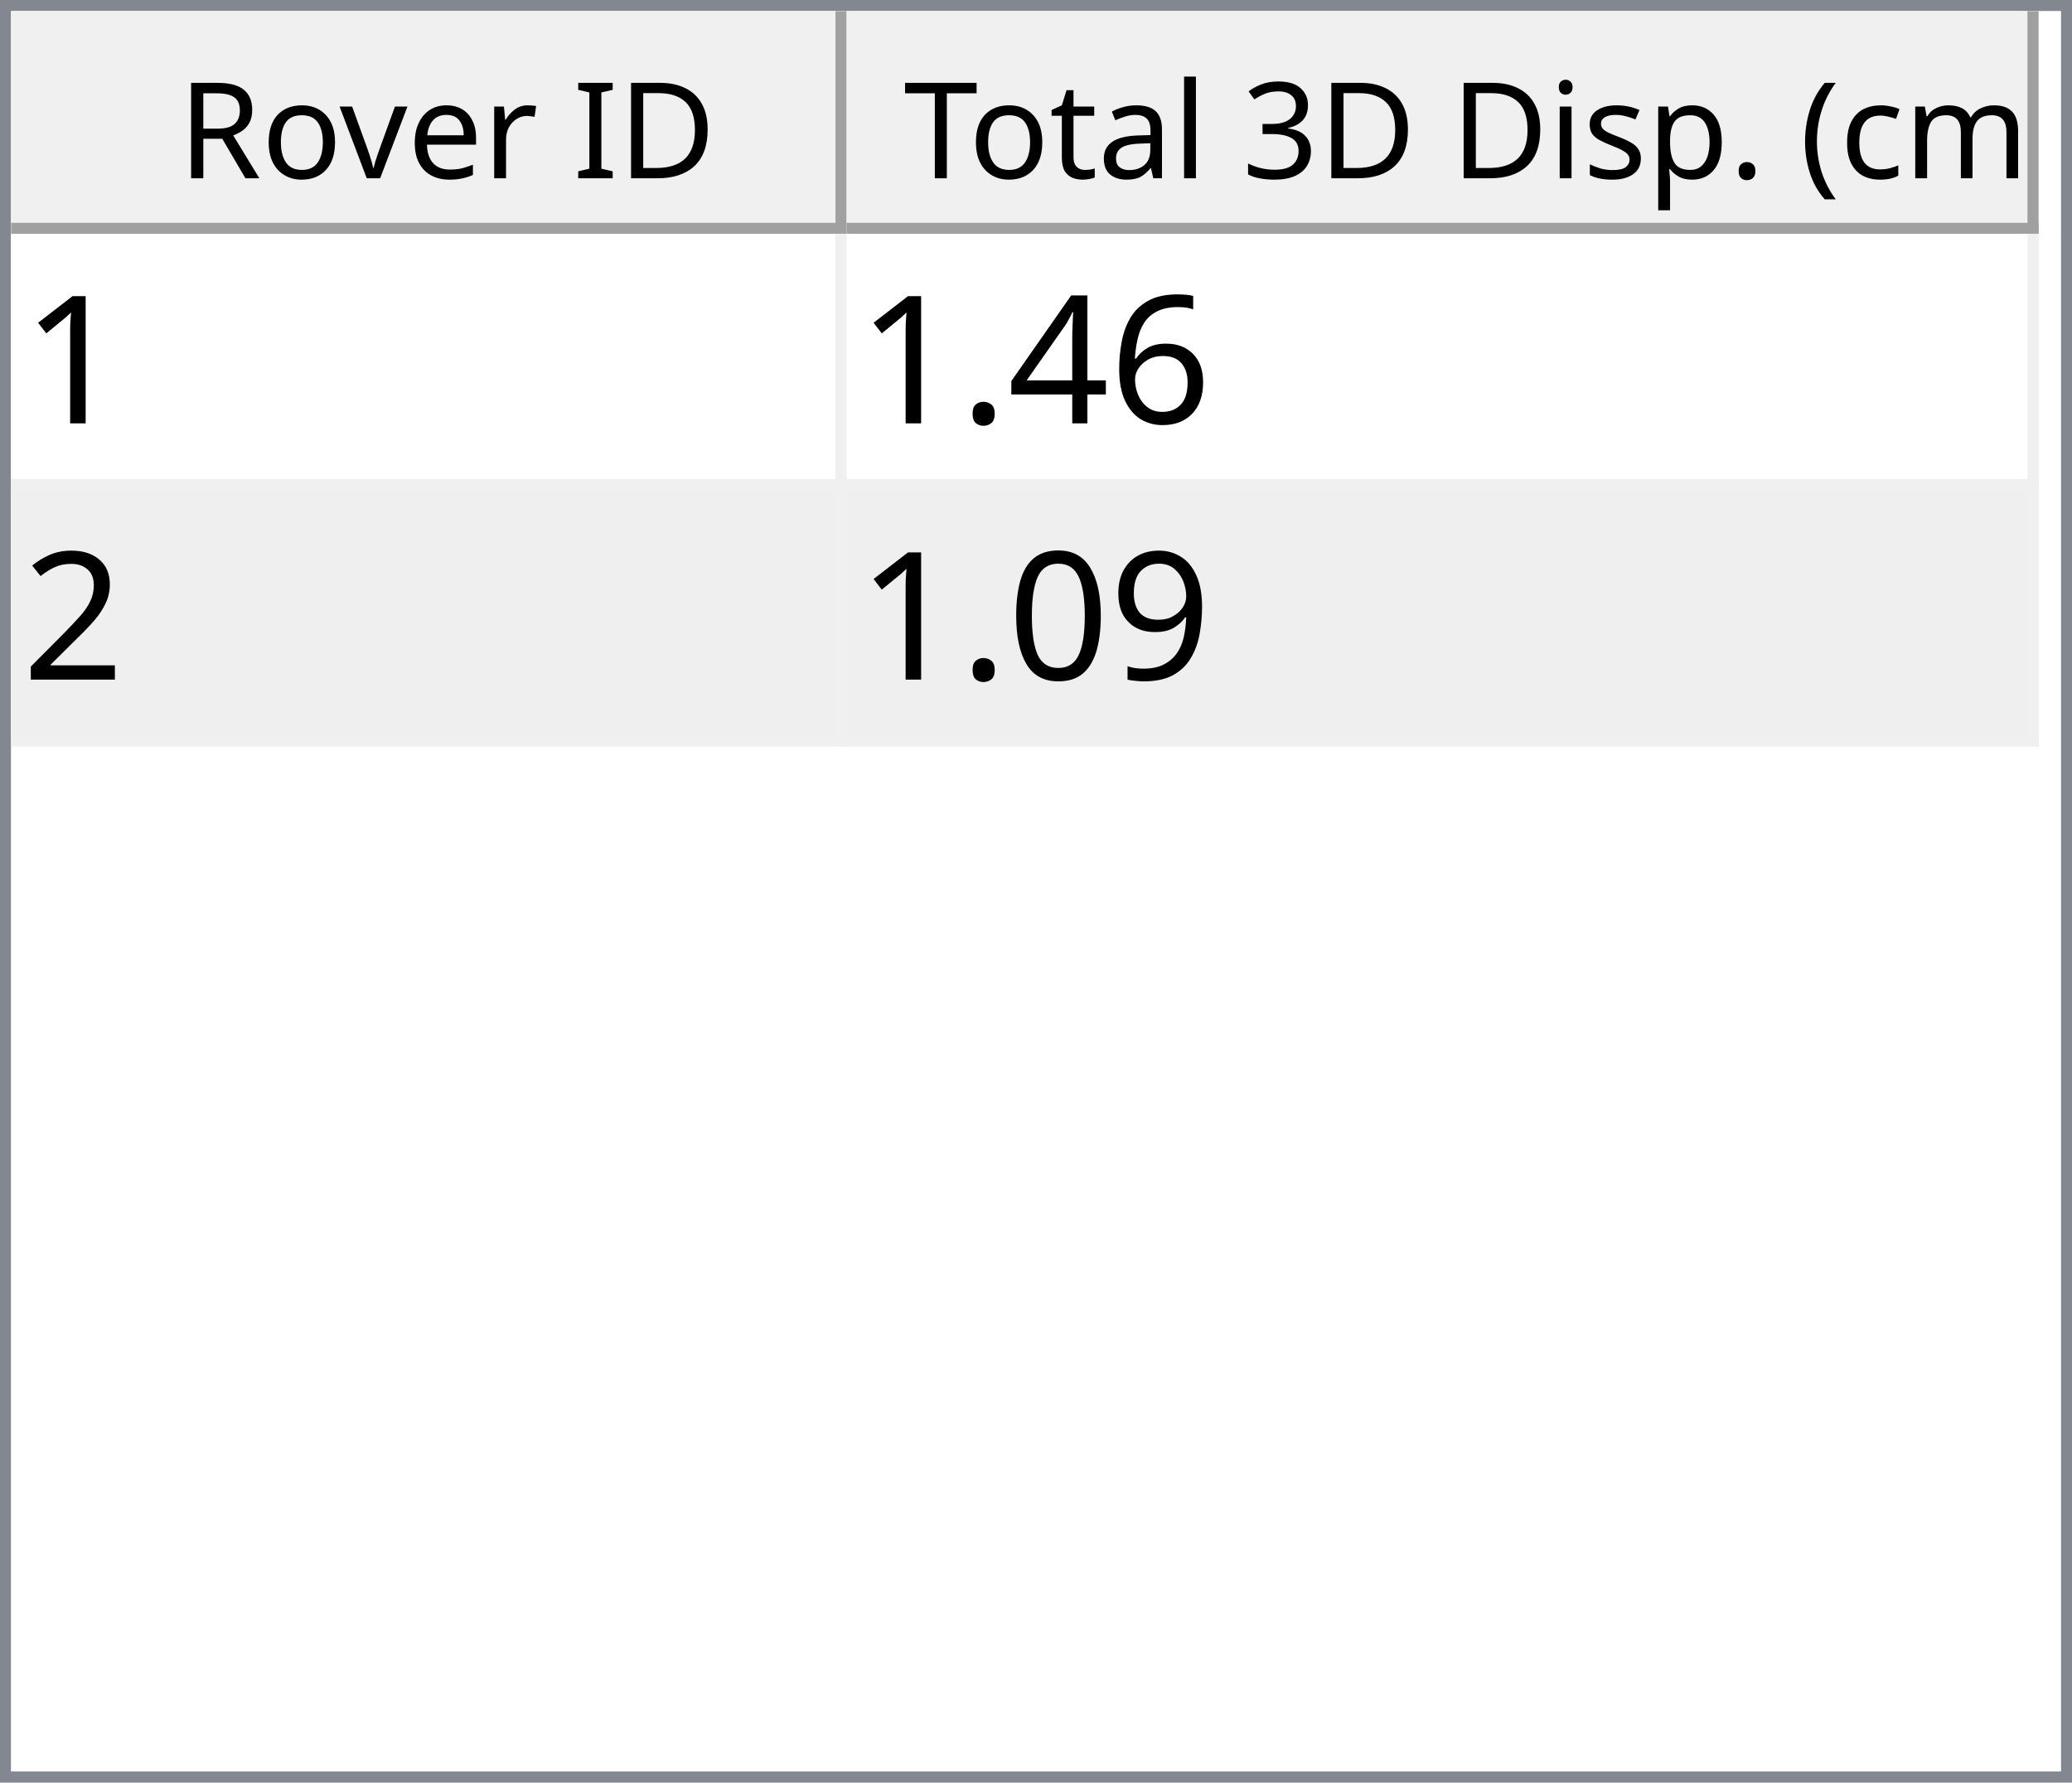
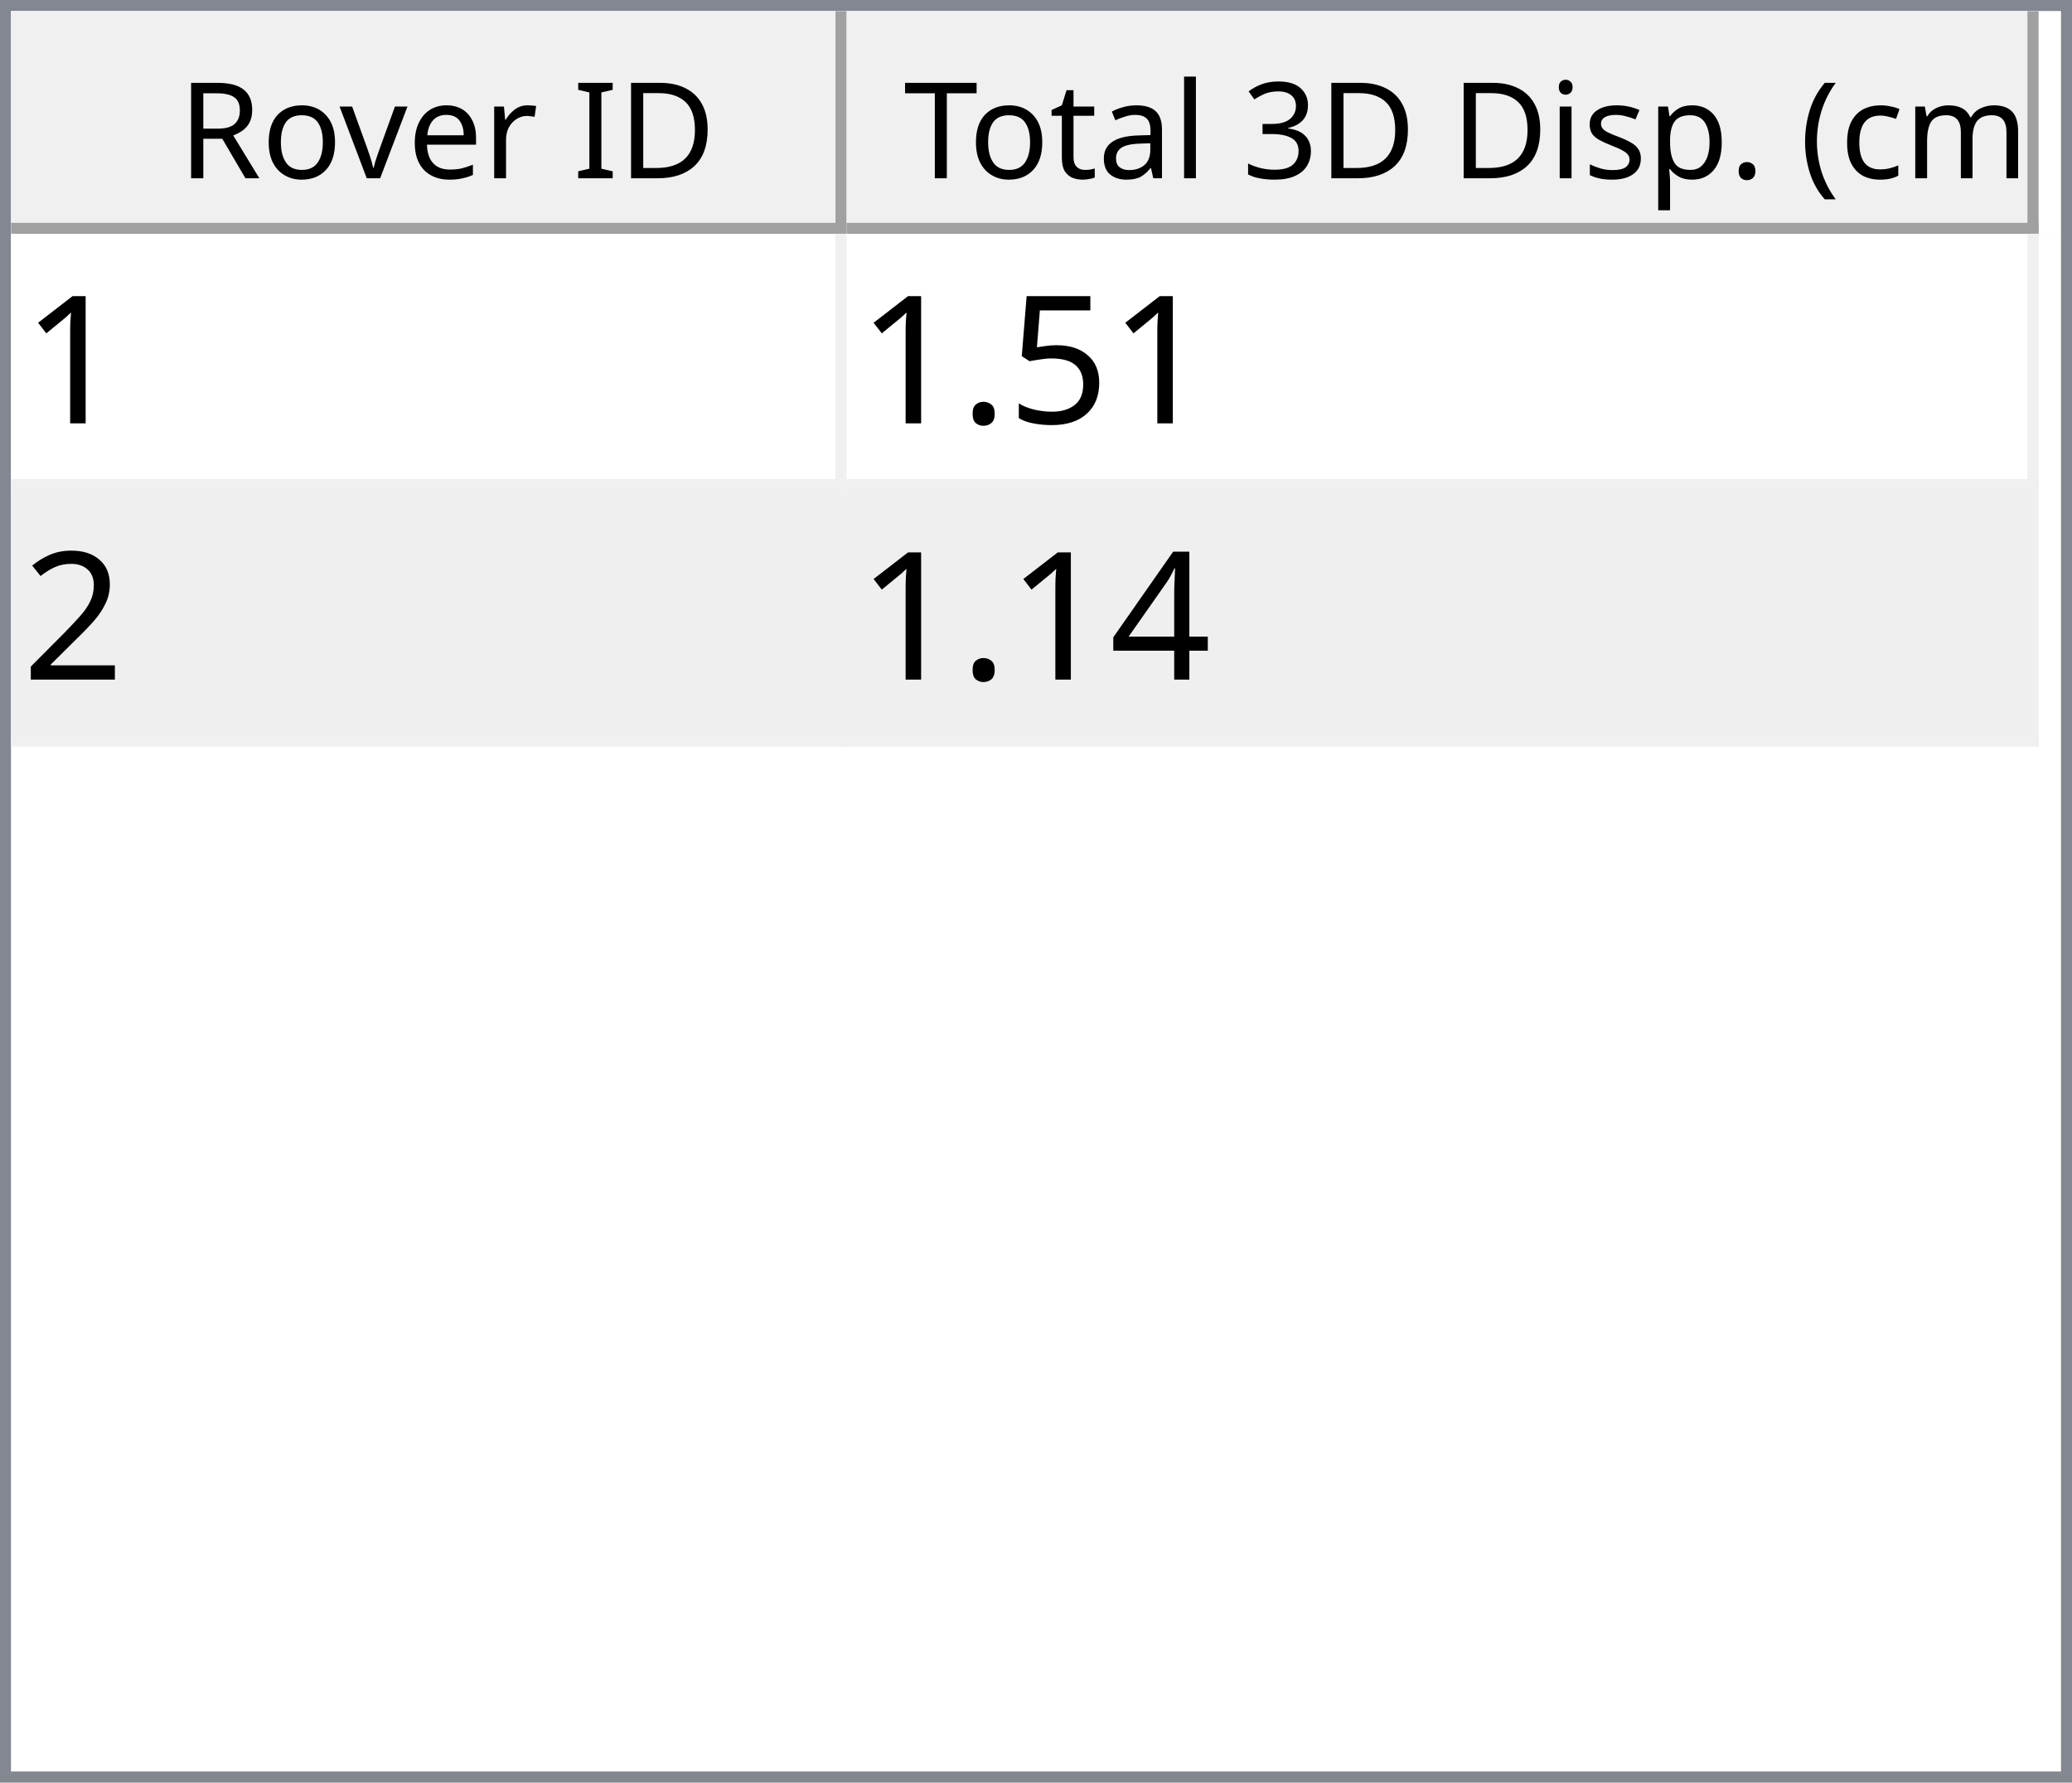
<svg xmlns="http://www.w3.org/2000/svg" style="fill-opacity:1; color-rendering:auto; color-interpolation:auto; text-rendering:auto; stroke:black; stroke-linecap:square; stroke-miterlimit:10; shape-rendering:auto; stroke-opacity:1; fill:black; stroke-dasharray:none; font-weight:normal; stroke-width:1; font-family:'Dialog'; font-style:normal; stroke-linejoin:miter; font-size:12px; stroke-dashoffset:0; image-rendering:auto;" width="186" height="160">
  <defs id="genericDefs" />
  <g>
    <defs id="defs1">
      <clipPath clipPathUnits="userSpaceOnUse" id="clipPath1">
        <path d="M0 0 L186 0 L186 160 L0 160 L0 0 Z" />
      </clipPath>
      <clipPath clipPathUnits="userSpaceOnUse" id="clipPath2">
        <path d="M0 0 L0 160 L186 160 L186 0 Z" />
      </clipPath>
      <clipPath clipPathUnits="userSpaceOnUse" id="clipPath3">
        <path d="M0 0 L0 20 L184 20 L184 0 Z" />
      </clipPath>
      <clipPath clipPathUnits="userSpaceOnUse" id="clipPath4">
        <path d="M0 0 L0 20 L75 20 L75 0 Z" />
      </clipPath>
      <clipPath clipPathUnits="userSpaceOnUse" id="clipPath5">
        <path d="M1 1 L1 19 L74 19 L74 1 Z" />
      </clipPath>
      <clipPath clipPathUnits="userSpaceOnUse" id="clipPath6">
        <path d="M0 0 L0 18 L73 18 L73 0 Z" />
      </clipPath>
      <clipPath clipPathUnits="userSpaceOnUse" id="clipPath7">
        <path d="M-0.5 -0.5 L-0.5 19.5 L74.5 19.5 L74.5 -0.5 Z" />
      </clipPath>
      <clipPath clipPathUnits="userSpaceOnUse" id="clipPath8">
        <path d="M0 0 L0 20 L107 20 L107 0 Z" />
      </clipPath>
      <clipPath clipPathUnits="userSpaceOnUse" id="clipPath9">
        <path d="M1 1 L1 19 L106 19 L106 1 Z" />
      </clipPath>
      <clipPath clipPathUnits="userSpaceOnUse" id="clipPath10">
        <path d="M0 0 L0 18 L105 18 L105 0 Z" />
      </clipPath>
      <clipPath clipPathUnits="userSpaceOnUse" id="clipPath11">
        <path d="M-0.5 -0.5 L-0.5 19.5 L106.5 19.5 L106.5 -0.5 Z" />
      </clipPath>
      <clipPath clipPathUnits="userSpaceOnUse" id="clipPath12">
        <path d="M0 0 L0 138 L184 138 L184 0 Z" />
      </clipPath>
      <clipPath clipPathUnits="userSpaceOnUse" id="clipPath13">
        <path d="M0 0 L0 46 L182 46 L182 0 Z" />
      </clipPath>
      <clipPath clipPathUnits="userSpaceOnUse" id="clipPath14">
        <path d="M-0.5 -0.5 L-0.5 45.5 L181.5 45.5 L181.5 -0.5 Z" />
      </clipPath>
      <clipPath clipPathUnits="userSpaceOnUse" id="clipPath15">
        <path d="M0 0 L0 22 L74 22 L74 0 Z" />
      </clipPath>
      <clipPath clipPathUnits="userSpaceOnUse" id="clipPath16">
        <path d="M0 0 L0 22 L106 22 L106 0 Z" />
      </clipPath>
      <font horiz-adv-x="64.551" id="font1">
        <font-face ascent="107.91" descent="25.098" units-per-em="100" style="font-style:normal; font-family:Segoe UI; font-weight:normal;" />
        <missing-glyph horiz-adv-x="64.551" d="M8.109 0 L8.109 68.266 L56.453 68.266 L56.453 0 L8.109 0 ZM15.328 7.234 L49.219 7.234 L49.219 61.031 L15.328 61.031 L15.328 7.234 Z" />
        <glyph unicode="D" horiz-adv-x="70.117" d="M9.188 0 L9.188 70.016 L28.516 70.016 Q65.531 70.016 65.531 35.891 Q65.531 19.672 55.25 9.836 Q44.969 0 27.734 0 L9.188 0 ZM17.391 62.594 L17.391 7.422 L27.828 7.422 Q41.609 7.422 49.273 14.797 Q56.938 22.172 56.938 35.688 Q56.938 62.594 28.328 62.594 L17.391 62.594 Z" />
        <glyph unicode="I" horiz-adv-x="26.611" d="M17.391 0 L9.188 0 L9.188 70.016 L17.391 70.016 L17.391 0 Z" />
        <glyph unicode=" " horiz-adv-x="27.393" d="" />
        <glyph unicode="r" horiz-adv-x="34.766" d="M34.188 41.891 Q32.078 43.5 28.125 43.5 Q23 43.5 19.555 38.672 Q16.109 33.844 16.109 25.484 L16.109 0 L8.109 0 L8.109 50 L16.109 50 L16.109 39.703 L16.312 39.703 Q18.016 44.969 21.531 47.922 Q25.047 50.875 29.391 50.875 Q32.516 50.875 34.188 50.203 L34.188 41.891 Z" />
        <glyph unicode="e" horiz-adv-x="52.295" d="M48.297 23 L12.984 23 Q13.188 14.656 17.484 10.109 Q21.781 5.562 29.297 5.562 Q37.75 5.562 44.828 11.141 L44.828 3.609 Q38.234 -1.172 27.391 -1.172 Q16.797 -1.172 10.742 5.641 Q4.688 12.453 4.688 24.812 Q4.688 36.469 11.305 43.82 Q17.922 51.172 27.734 51.172 Q37.547 51.172 42.922 44.828 Q48.297 38.484 48.297 27.203 L48.297 23 ZM40.094 29.781 Q40.047 36.719 36.75 40.578 Q33.453 44.438 27.594 44.438 Q21.922 44.438 17.969 40.383 Q14.016 36.328 13.094 29.781 L40.094 29.781 Z" />
        <glyph unicode="v" horiz-adv-x="47.9" d="M47.406 50 L27.484 0 L19.625 0 L0.688 50 L9.469 50 L22.172 13.672 Q23.578 9.672 23.922 6.688 L24.125 6.688 Q24.609 10.453 25.688 13.484 L38.969 50 L47.406 50 Z" />
        <glyph unicode="o" horiz-adv-x="58.594" d="M29 -1.172 Q17.922 -1.172 11.305 5.836 Q4.688 12.844 4.688 24.422 Q4.688 37.016 11.57 44.094 Q18.453 51.172 30.172 51.172 Q41.359 51.172 47.633 44.289 Q53.906 37.406 53.906 25.203 Q53.906 13.234 47.141 6.031 Q40.375 -1.172 29 -1.172 ZM29.594 44.438 Q21.875 44.438 17.383 39.188 Q12.891 33.938 12.891 24.703 Q12.891 15.828 17.43 10.695 Q21.969 5.562 29.594 5.562 Q37.359 5.562 41.531 10.594 Q45.703 15.625 45.703 24.906 Q45.703 34.281 41.531 39.359 Q37.359 44.438 29.594 44.438 Z" />
        <glyph unicode="R" horiz-adv-x="59.814" d="M59.375 0 L49.609 0 L37.891 19.625 Q36.281 22.359 34.766 24.289 Q33.25 26.219 31.664 27.438 Q30.078 28.656 28.25 29.219 Q26.422 29.781 24.125 29.781 L17.391 29.781 L17.391 0 L9.188 0 L9.188 70.016 L30.078 70.016 Q34.672 70.016 38.555 68.867 Q42.438 67.719 45.289 65.375 Q48.141 63.031 49.758 59.547 Q51.375 56.062 51.375 51.375 Q51.375 47.703 50.273 44.656 Q49.172 41.609 47.148 39.211 Q45.125 36.812 42.266 35.133 Q39.406 33.453 35.844 32.516 L35.844 32.328 Q37.594 31.547 38.891 30.547 Q40.188 29.547 41.359 28.18 Q42.531 26.812 43.68 25.078 Q44.828 23.344 46.234 21.047 L59.375 0 ZM17.391 62.594 L17.391 37.203 L28.516 37.203 Q31.594 37.203 34.203 38.133 Q36.812 39.062 38.719 40.797 Q40.625 42.531 41.703 45.047 Q42.781 47.562 42.781 50.688 Q42.781 56.297 39.141 59.445 Q35.5 62.594 28.609 62.594 L17.391 62.594 Z" />
        <glyph unicode=")" horiz-adv-x="30.176" d="M8.297 -15.922 L1.172 -15.922 Q16.406 2.344 16.406 26.812 Q16.406 51.469 1.078 70.016 L8.297 70.016 Q23.531 52.156 23.531 26.703 Q23.531 1.375 8.297 -15.922 Z" />
        <glyph unicode="m" horiz-adv-x="86.133" d="M79.109 0 L71.094 0 L71.094 28.719 Q71.094 37.016 68.531 40.727 Q65.969 44.438 59.906 44.438 Q54.781 44.438 51.195 39.75 Q47.609 35.062 47.609 28.516 L47.609 0 L39.594 0 L39.594 29.688 Q39.594 44.438 28.219 44.438 Q22.953 44.438 19.531 40.016 Q16.109 35.594 16.109 28.516 L16.109 0 L8.109 0 L8.109 50 L16.109 50 L16.109 42.094 L16.312 42.094 Q21.625 51.172 31.844 51.172 Q36.969 51.172 40.773 48.312 Q44.578 45.453 46 40.828 Q51.562 51.172 62.594 51.172 Q79.109 51.172 79.109 30.812 L79.109 0 Z" />
        <glyph unicode="c" horiz-adv-x="46.191" d="M42.188 2.297 Q36.422 -1.172 28.516 -1.172 Q17.828 -1.172 11.258 5.789 Q4.688 12.75 4.688 23.828 Q4.688 36.188 11.766 43.68 Q18.844 51.172 30.672 51.172 Q37.25 51.172 42.281 48.734 L42.281 40.531 Q36.719 44.438 30.375 44.438 Q22.703 44.438 17.797 38.945 Q12.891 33.453 12.891 24.516 Q12.891 15.719 17.508 10.641 Q22.125 5.562 29.891 5.562 Q36.422 5.562 42.188 9.906 L42.188 2.297 Z" />
        <glyph unicode="(" horiz-adv-x="30.176" d="M29.109 -15.922 L21.969 -15.922 Q6.844 1.375 6.844 26.703 Q6.844 52.156 21.969 70.016 L29.203 70.016 Q13.875 51.469 13.875 26.812 Q13.875 2.344 29.109 -15.922 Z" />
        <glyph unicode="." horiz-adv-x="21.68" d="M10.891 -1.078 Q8.641 -1.078 7.055 0.539 Q5.469 2.156 5.469 4.391 Q5.469 6.641 7.055 8.273 Q8.641 9.906 10.891 9.906 Q13.188 9.906 14.797 8.273 Q16.406 6.641 16.406 4.391 Q16.406 2.156 14.797 0.539 Q13.188 -1.078 10.891 -1.078 Z" />
        <glyph unicode="p" horiz-adv-x="58.789" d="M16.312 7.234 L16.109 7.234 L16.109 -23 L8.109 -23 L8.109 50 L16.109 50 L16.109 41.219 L16.312 41.219 Q22.219 51.172 33.594 51.172 Q43.266 51.172 48.688 44.461 Q54.109 37.75 54.109 26.469 Q54.109 13.922 48 6.375 Q41.891 -1.172 31.297 -1.172 Q21.578 -1.172 16.312 7.234 ZM16.109 27.391 L16.109 20.406 Q16.109 14.203 20.141 9.883 Q24.172 5.562 30.375 5.562 Q37.641 5.562 41.773 11.133 Q45.906 16.703 45.906 26.609 Q45.906 34.969 42.047 39.703 Q38.188 44.438 31.594 44.438 Q24.609 44.438 20.359 39.578 Q16.109 34.719 16.109 27.391 Z" />
        <glyph unicode="s" horiz-adv-x="42.432" d="M5.078 1.812 L5.078 10.406 Q11.625 5.562 19.484 5.562 Q30.031 5.562 30.031 12.594 Q30.031 14.594 29.125 15.992 Q28.219 17.391 26.68 18.461 Q25.141 19.531 23.07 20.383 Q21 21.234 18.609 22.172 Q15.281 23.484 12.766 24.828 Q10.25 26.172 8.57 27.859 Q6.891 29.547 6.031 31.695 Q5.172 33.844 5.172 36.719 Q5.172 40.234 6.789 42.945 Q8.406 45.656 11.086 47.484 Q13.766 49.312 17.211 50.242 Q20.656 51.172 24.312 51.172 Q30.812 51.172 35.938 48.922 L35.938 40.828 Q30.422 44.438 23.25 44.438 Q21 44.438 19.195 43.922 Q17.391 43.406 16.094 42.477 Q14.797 41.547 14.086 40.258 Q13.375 38.969 13.375 37.406 Q13.375 35.453 14.086 34.133 Q14.797 32.812 16.164 31.789 Q17.531 30.766 19.484 29.938 Q21.438 29.109 23.922 28.125 Q27.25 26.859 29.883 25.516 Q32.516 24.172 34.375 22.484 Q36.234 20.797 37.234 18.602 Q38.234 16.406 38.234 13.375 Q38.234 9.672 36.602 6.938 Q34.969 4.203 32.234 2.398 Q29.5 0.594 25.93 -0.289 Q22.359 -1.172 18.453 -1.172 Q10.75 -1.172 5.078 1.812 Z" />
        <glyph unicode="i" horiz-adv-x="24.219" d="M12.203 62.703 Q10.062 62.703 8.547 64.164 Q7.031 65.625 7.031 67.875 Q7.031 70.125 8.547 71.609 Q10.062 73.094 12.203 73.094 Q14.406 73.094 15.945 71.609 Q17.484 70.125 17.484 67.875 Q17.484 65.719 15.945 64.211 Q14.406 62.703 12.203 62.703 ZM16.109 0 L8.109 0 L8.109 50 L16.109 50 L16.109 0 Z" />
        <glyph unicode="3" horiz-adv-x="53.906" d="M46.531 19.828 Q46.531 15.094 44.75 11.211 Q42.969 7.328 39.719 4.57 Q36.469 1.812 31.93 0.297 Q27.391 -1.219 21.922 -1.219 Q11.922 -1.219 6 2.594 L6 11.188 Q13.094 5.609 22.219 5.609 Q25.875 5.609 28.828 6.539 Q31.781 7.469 33.906 9.227 Q36.031 10.984 37.18 13.477 Q38.328 15.969 38.328 19.094 Q38.328 32.812 18.797 32.812 L12.984 32.812 L12.984 39.594 L18.5 39.594 Q35.797 39.594 35.797 52.484 Q35.797 64.406 22.609 64.406 Q15.188 64.406 8.688 59.422 L8.688 67.188 Q15.375 71.188 24.609 71.188 Q29 71.188 32.57 69.969 Q36.141 68.75 38.68 66.555 Q41.219 64.359 42.609 61.281 Q44 58.203 44 54.5 Q44 40.672 30.031 36.719 L30.031 36.531 Q33.594 36.141 36.625 34.797 Q39.656 33.453 41.852 31.305 Q44.047 29.156 45.289 26.25 Q46.531 23.344 46.531 19.828 Z" />
        <glyph unicode="l" horiz-adv-x="24.219" d="M16.109 0 L8.109 0 L8.109 74.031 L16.109 74.031 L16.109 0 Z" />
        <glyph unicode="a" horiz-adv-x="50.879" d="M43.891 0 L35.891 0 L35.891 7.812 L35.688 7.812 Q30.469 -1.172 20.312 -1.172 Q12.844 -1.172 8.617 2.781 Q4.391 6.734 4.391 13.281 Q4.391 27.297 20.906 29.594 L35.891 31.688 Q35.891 44.438 25.594 44.438 Q16.547 44.438 9.281 38.281 L9.281 46.484 Q16.656 51.172 26.266 51.172 Q43.891 51.172 43.891 32.516 L43.891 0 ZM35.891 25.297 L23.828 23.641 Q18.266 22.859 15.43 20.875 Q12.594 18.891 12.594 13.875 Q12.594 10.203 15.211 7.883 Q17.828 5.562 22.172 5.562 Q28.125 5.562 32.008 9.742 Q35.891 13.922 35.891 20.312 L35.891 25.297 Z" />
        <glyph unicode="t" horiz-adv-x="33.887" d="M31.297 0.484 Q28.469 -1.078 23.828 -1.078 Q10.688 -1.078 10.688 13.578 L10.688 43.172 L2.094 43.172 L2.094 50 L10.688 50 L10.688 62.203 L18.703 64.797 L18.703 50 L31.297 50 L31.297 43.172 L18.703 43.172 L18.703 14.984 Q18.703 9.969 20.414 7.82 Q22.125 5.672 26.078 5.672 Q29.109 5.672 31.297 7.328 L31.297 0.484 Z" />
        <glyph unicode="T" horiz-adv-x="52.393" d="M50.594 62.594 L30.375 62.594 L30.375 0 L22.172 0 L22.172 62.594 L2 62.594 L2 70.016 L50.594 70.016 L50.594 62.594 Z" />
      </font>
      <font horiz-adv-x="75.0" id="font2">
        <font-face ascent="100.537" descent="21.973" units-per-em="100" style="font-style:normal; font-family:sans-serif; font-weight:normal;" />
        <missing-glyph horiz-adv-x="75.0" d="M12.5 0 L12.5 62.5 L62.5 62.5 L62.5 0 L12.5 0 ZM14.062 1.562 L60.938 1.562 L60.938 60.938 L14.062 60.938 L14.062 1.562 Z" />
        <glyph unicode="1" horiz-adv-x="55.615" d="M37.25 0 L28.469 0 L28.469 56 Q25.297 52.984 20.141 49.953 Q14.984 46.922 10.891 45.406 L10.891 53.906 Q18.266 57.375 23.781 62.305 Q29.297 67.234 31.594 71.875 L37.25 71.875 L37.25 0 Z" />
-         <glyph unicode="6" horiz-adv-x="55.615" d="M49.75 54.047 L41.016 53.375 Q39.844 58.547 37.703 60.891 Q34.125 64.656 28.906 64.656 Q24.703 64.656 21.531 62.312 Q17.391 59.281 14.992 53.469 Q12.594 47.656 12.5 36.922 Q15.672 41.75 20.266 44.094 Q24.859 46.438 29.891 46.438 Q38.672 46.438 44.852 39.969 Q51.031 33.5 51.031 23.25 Q51.031 16.5 48.125 10.719 Q45.219 4.938 40.141 1.859 Q35.062 -1.219 28.609 -1.219 Q17.625 -1.219 10.695 6.859 Q3.766 14.938 3.766 33.5 Q3.766 54.25 11.422 63.672 Q18.109 71.875 29.438 71.875 Q37.891 71.875 43.289 67.141 Q48.688 62.406 49.75 54.047 ZM13.875 23.188 Q13.875 18.656 15.797 14.508 Q17.719 10.359 21.188 8.18 Q24.656 6 28.469 6 Q34.031 6 38.039 10.492 Q42.047 14.984 42.047 22.703 Q42.047 30.125 38.086 34.398 Q34.125 38.672 28.125 38.672 Q22.172 38.672 18.023 34.398 Q13.875 30.125 13.875 23.188 Z" />
-         <glyph unicode="4" horiz-adv-x="55.615" d="M32.328 0 L32.328 17.141 L1.266 17.141 L1.266 25.203 L33.938 71.578 L41.109 71.578 L41.109 25.203 L50.781 25.203 L50.781 17.141 L41.109 17.141 L41.109 0 L32.328 0 ZM32.328 25.203 L32.328 57.469 L9.906 25.203 L32.328 25.203 Z" />
+         <glyph unicode="5" horiz-adv-x="55.615" d="M4.156 18.75 L13.375 19.531 Q14.406 12.797 18.141 9.398 Q21.875 6 27.156 6 Q33.5 6 37.891 10.789 Q42.281 15.578 42.281 23.484 Q42.281 31 38.062 35.352 Q33.844 39.703 27 39.703 Q22.75 39.703 19.336 37.773 Q15.922 35.844 13.969 32.766 L5.719 33.844 L12.641 70.609 L48.25 70.609 L48.25 62.203 L19.672 62.203 L15.828 42.969 Q22.266 47.469 29.344 47.469 Q38.719 47.469 45.164 40.969 Q51.609 34.469 51.609 24.266 Q51.609 14.547 45.953 7.469 Q39.062 -1.219 27.156 -1.219 Q17.391 -1.219 11.211 4.25 Q5.031 9.719 4.156 18.75 Z" />
        <glyph unicode="." horiz-adv-x="27.783" d="M9.078 0 L9.078 10.016 L19.094 10.016 L19.094 0 L9.078 0 Z" />
        <glyph unicode="2" horiz-adv-x="55.615" d="M50.344 8.453 L50.344 0 L3.031 0 Q2.938 3.172 4.047 6.109 Q5.859 10.938 9.836 15.625 Q13.812 20.312 21.344 26.469 Q33.016 36.031 37.117 41.625 Q41.219 47.219 41.219 52.203 Q41.219 57.422 37.477 61.008 Q33.734 64.594 27.734 64.594 Q21.391 64.594 17.578 60.789 Q13.766 56.984 13.719 50.25 L4.688 51.172 Q5.609 61.281 11.664 66.578 Q17.719 71.875 27.938 71.875 Q38.234 71.875 44.242 66.164 Q50.25 60.453 50.25 52 Q50.25 47.703 48.492 43.555 Q46.734 39.406 42.656 34.812 Q38.578 30.219 29.109 22.219 Q21.188 15.578 18.945 13.211 Q16.703 10.844 15.234 8.453 L50.344 8.453 Z" />
-         <glyph unicode="9" horiz-adv-x="55.615" d="M5.469 16.547 L13.922 17.328 Q14.984 11.375 18.016 8.688 Q21.047 6 25.781 6 Q29.828 6 32.883 7.859 Q35.938 9.719 37.891 12.82 Q39.844 15.922 41.164 21.195 Q42.484 26.469 42.484 31.938 Q42.484 32.516 42.438 33.688 Q39.797 29.5 35.234 26.883 Q30.672 24.266 25.344 24.266 Q16.453 24.266 10.305 30.711 Q4.156 37.156 4.156 47.703 Q4.156 58.594 10.578 65.234 Q17 71.875 26.656 71.875 Q33.641 71.875 39.43 68.117 Q45.219 64.359 48.219 57.398 Q51.219 50.438 51.219 37.25 Q51.219 23.531 48.242 15.406 Q45.266 7.281 39.383 3.031 Q33.5 -1.219 25.594 -1.219 Q17.188 -1.219 11.867 3.445 Q6.547 8.109 5.469 16.547 ZM41.453 48.141 Q41.453 55.719 37.43 60.156 Q33.406 64.594 27.734 64.594 Q21.875 64.594 17.531 59.812 Q13.188 55.031 13.188 47.406 Q13.188 40.578 17.312 36.305 Q21.438 32.031 27.484 32.031 Q33.594 32.031 37.523 36.305 Q41.453 40.578 41.453 48.141 Z" />
-         <glyph unicode="0" horiz-adv-x="55.615" d="M4.156 35.297 Q4.156 48 6.766 55.742 Q9.375 63.484 14.523 67.68 Q19.672 71.875 27.484 71.875 Q33.25 71.875 37.594 69.555 Q41.938 67.234 44.773 62.867 Q47.609 58.5 49.219 52.227 Q50.828 45.953 50.828 35.297 Q50.828 22.703 48.242 14.969 Q45.656 7.234 40.508 3.008 Q35.359 -1.219 27.484 -1.219 Q17.141 -1.219 11.234 6.203 Q4.156 15.141 4.156 35.297 ZM13.188 35.297 Q13.188 17.672 17.312 11.836 Q21.438 6 27.484 6 Q33.547 6 37.672 11.859 Q41.797 17.719 41.797 35.297 Q41.797 52.984 37.672 58.789 Q33.547 64.594 27.391 64.594 Q21.344 64.594 17.719 59.469 Q13.188 52.938 13.188 35.297 Z" />
+         <glyph unicode="4" horiz-adv-x="55.615" d="M32.328 0 L32.328 17.141 L1.266 17.141 L1.266 25.203 L33.938 71.578 L41.109 71.578 L41.109 25.203 L50.781 25.203 L50.781 17.141 L41.109 17.141 L41.109 0 L32.328 0 ZM32.328 25.203 L32.328 57.469 L9.906 25.203 L32.328 25.203 Z" />
      </font>
    </defs>
    <g style="fill:white; stroke:white;">
      <rect x="0" y="0" width="186" style="clip-path:url(#clipPath1); stroke:none;" height="160" />
    </g>
    <g style="fill:white; text-rendering:optimizeSpeed; color-rendering:optimizeSpeed; image-rendering:optimizeSpeed; shape-rendering:crispEdges; stroke:white; color-interpolation:sRGB;">
      <rect x="0" width="186" height="160" y="0" style="stroke:none;" />
      <path style="stroke:none;" d="M0 160 L186 160 L186 0 L0 0 Z" />
    </g>
    <g style="fill:rgb(240,240,240); font-family:'Segoe UI'; stroke:rgb(240,240,240);">
      <rect x="0" y="0" width="186" style="clip-path:url(#clipPath2); stroke:none;" height="160" />
    </g>
    <g style="fill:rgb(130,135,144); font-family:'Segoe UI'; stroke:rgb(130,135,144);">
      <path d="M0 0 L186 0 L186 160 L0 160 L0 0 ZM1 1 L185 1 L185 159 L1 159 L1 1 Z" style="fill-rule:evenodd; clip-path:url(#clipPath2); stroke:none;" />
    </g>
    <g style="fill:white; font-family:'Segoe UI'; stroke:white;" transform="translate(1,1)">
      <rect x="0" y="0" width="184" style="clip-path:url(#clipPath3); stroke:none;" height="20" />
    </g>
    <g style="fill:rgb(240,240,240); font-family:'Segoe UI'; stroke:rgb(240,240,240);" transform="translate(1,1)">
      <rect x="0" y="0" width="75" style="clip-path:url(#clipPath4); stroke:none;" height="20" />
    </g>
    <g style="font-family:'Segoe UI';" transform="translate(2,2)">
      <text x="14" xml:space="preserve" y="14" style="clip-path:url(#clipPath6); stroke:none;">Rover ID</text>
    </g>
    <g style="fill:rgb(160,160,160); font-family:'Segoe UI'; stroke:rgb(160,160,160); stroke-linejoin:bevel;" transform="translate(1.5,1.5)">
      <line x1="74" x2="74" y1="0" style="fill:none; clip-path:url(#clipPath7);" y2="19" />
    </g>
    <g style="fill:rgb(160,160,160); font-family:'Segoe UI'; stroke:rgb(160,160,160); stroke-linejoin:bevel;" transform="matrix(1,0,0,1,1,1) translate(0.5,0.5)">
      <line x1="0" x2="74" y1="19" style="fill:none; clip-path:url(#clipPath7);" y2="19" />
    </g>
    <g style="fill:rgb(240,240,240); font-family:'Segoe UI'; stroke:rgb(240,240,240);" transform="translate(76,1)">
      <rect x="0" y="0" width="107" style="clip-path:url(#clipPath8); stroke:none;" height="20" />
    </g>
    <g style="font-family:'Segoe UI';" transform="translate(77,2)">
      <text x="1" xml:space="preserve" y="14" style="clip-path:url(#clipPath10); stroke:none;"> Total 3D Disp. (cm)</text>
    </g>
    <g style="fill:rgb(160,160,160); font-family:'Segoe UI'; stroke:rgb(160,160,160); stroke-linejoin:bevel;" transform="translate(76.5,1.5)">
      <line x1="106" x2="106" y1="0" style="fill:none; clip-path:url(#clipPath11);" y2="19" />
    </g>
    <g style="fill:rgb(160,160,160); font-family:'Segoe UI'; stroke:rgb(160,160,160); stroke-linejoin:bevel;" transform="matrix(1,0,0,1,76,1) translate(0.5,0.5)">
      <line x1="0" x2="106" y1="19" style="fill:none; clip-path:url(#clipPath11);" y2="19" />
    </g>
    <g style="fill:white; font-family:'Segoe UI'; stroke:white;" transform="translate(1,21)">
      <rect x="0" y="0" width="184" style="clip-path:url(#clipPath12); stroke:none;" height="138" />
    </g>
    <g style="fill:rgb(240,240,240); font-size:16px; font-family:sans-serif; stroke:rgb(240,240,240);" transform="translate(1,21)">
      <rect x="0" y="0" width="182" style="clip-path:url(#clipPath13); stroke:none;" height="46" />
      <line transform="translate(0.5,0.5)" x1="0" x2="181" y1="22" style="clip-path:url(#clipPath14); fill:none; stroke-linejoin:bevel;" y2="22" />
    </g>
    <g transform="matrix(1,0,0,1,1,21) translate(0.5,0.5)" style="fill:rgb(240,240,240); font-size:16px; font-family:sans-serif; stroke:rgb(240,240,240); stroke-linejoin:bevel;">
      <line x1="0" x2="181" y1="45" style="fill:none; clip-path:url(#clipPath14);" y2="45" />
    </g>
    <g transform="matrix(1,0,0,1,1,21) translate(0.5,0.5)" style="fill:rgb(240,240,240); font-size:16px; font-family:sans-serif; stroke:rgb(240,240,240); stroke-linejoin:bevel;">
      <line x1="74" x2="74" y1="0" style="fill:none; clip-path:url(#clipPath14);" y2="45" />
    </g>
    <g transform="matrix(1,0,0,1,1,21) translate(0.5,0.5)" style="fill:rgb(240,240,240); font-size:16px; font-family:sans-serif; stroke:rgb(240,240,240); stroke-linejoin:bevel;">
      <line x1="181" x2="181" y1="0" style="fill:none; clip-path:url(#clipPath14);" y2="45" />
    </g>
    <g style="fill:white; font-size:16px; font-family:sans-serif; stroke:white;" transform="matrix(1,0,0,1,1,21)">
      <rect x="0" y="0" width="74" style="clip-path:url(#clipPath15); stroke:none;" height="22" />
      <text x="1" y="17" style="fill:black; clip-path:url(#clipPath15); stroke:none;" xml:space="preserve">1</text>
    </g>
    <g style="fill:white; font-size:16px; font-family:sans-serif; stroke:white;" transform="matrix(1,0,0,1,1,21) translate(75,0)">
      <rect x="0" y="0" width="106" style="clip-path:url(#clipPath16); stroke:none;" height="22" />
-       <text x="1" y="17" style="fill:black; clip-path:url(#clipPath16); stroke:none;" xml:space="preserve">1.46</text>
+       <text x="1" y="17" style="fill:black; clip-path:url(#clipPath16); stroke:none;" xml:space="preserve">1.51</text>
    </g>
    <g style="fill:rgb(239,239,239); font-size:16px; font-family:sans-serif; stroke:rgb(239,239,239);" transform="matrix(1,0,0,1,1,21) translate(0,23)">
      <rect x="0" y="0" width="74" style="clip-path:url(#clipPath15); stroke:none;" height="22" />
      <text x="1" y="17" style="fill:black; clip-path:url(#clipPath15); stroke:none;" xml:space="preserve">2</text>
    </g>
    <g style="fill:rgb(239,239,239); font-size:16px; font-family:sans-serif; stroke:rgb(239,239,239);" transform="matrix(1,0,0,1,1,21) translate(75,23)">
      <rect x="0" y="0" width="106" style="clip-path:url(#clipPath16); stroke:none;" height="22" />
-       <text x="1" y="17" style="fill:black; clip-path:url(#clipPath16); stroke:none;" xml:space="preserve">1.09</text>
+       <text x="1" y="17" style="fill:black; clip-path:url(#clipPath16); stroke:none;" xml:space="preserve">1.14</text>
    </g>
  </g>
</svg>
